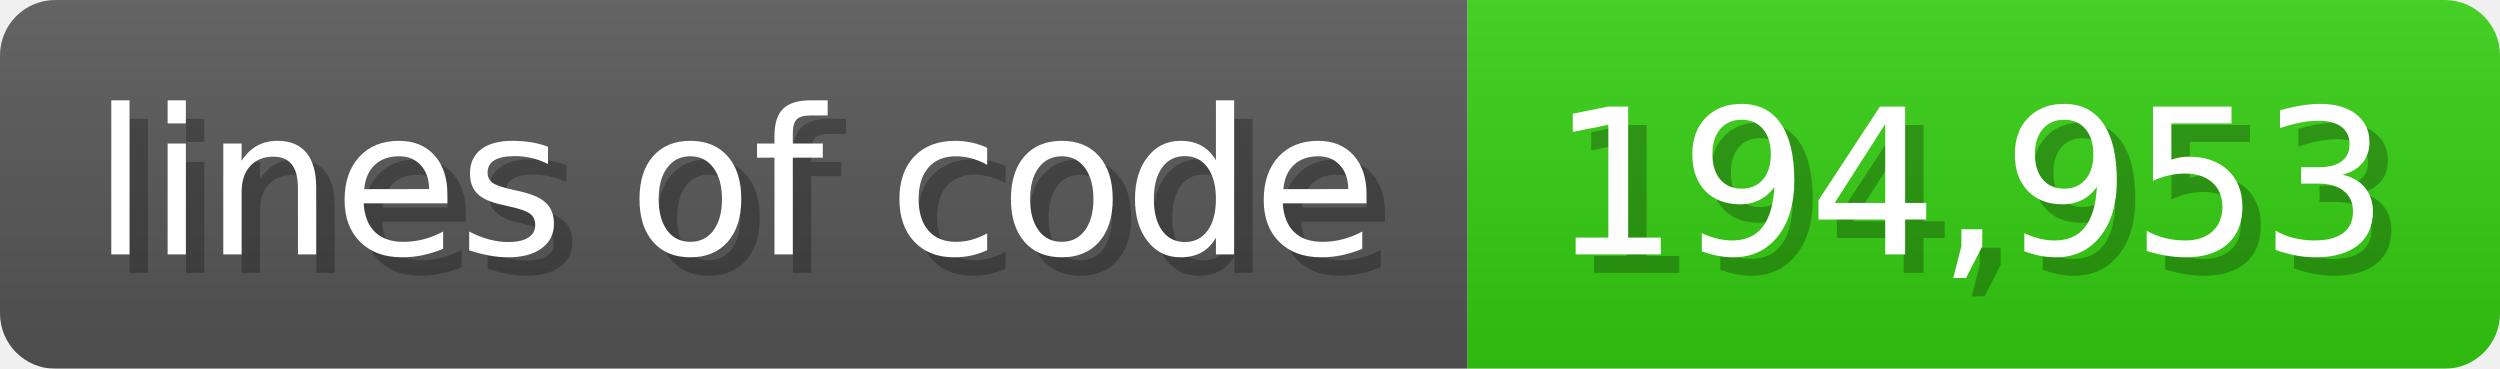
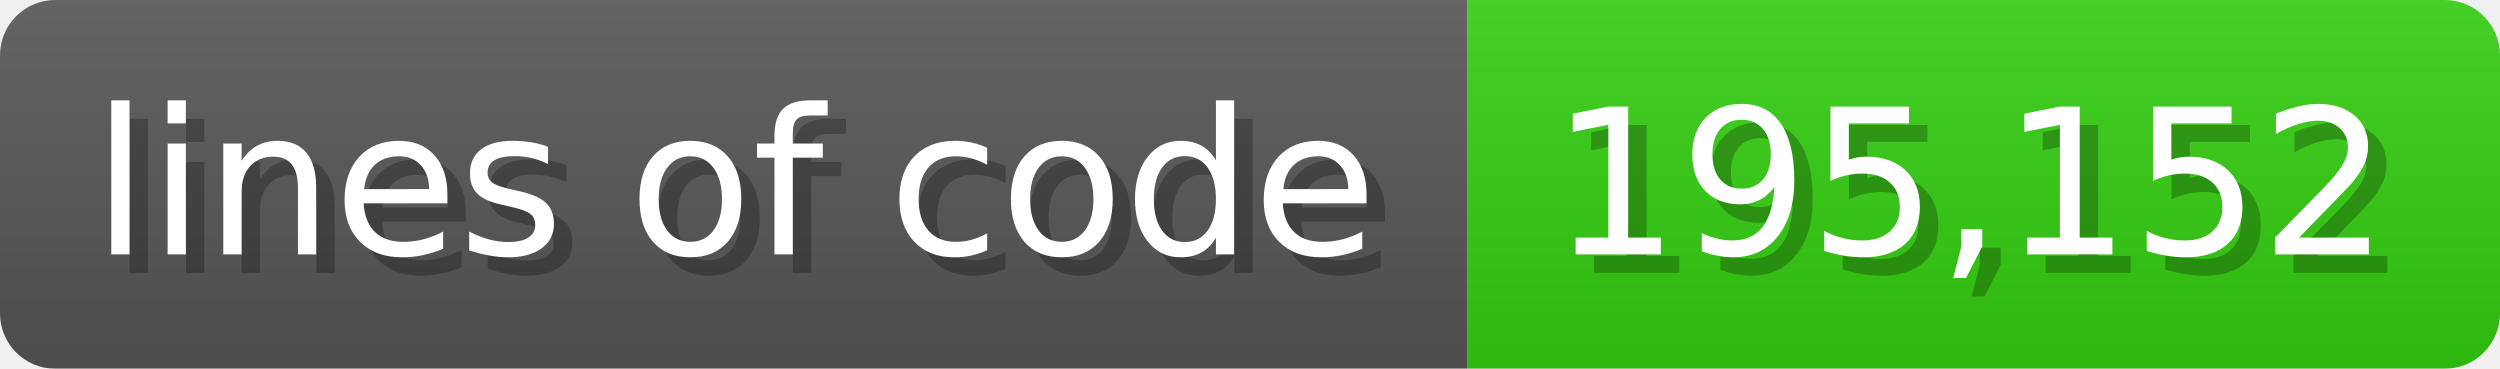
<svg xmlns="http://www.w3.org/2000/svg" width="135.6" height="20" viewBox="0 0 1356 200">
  <linearGradient id="a" x2="0" y2="100%">
    <stop offset="0" stop-opacity=".1" stop-color="#EEE" />
    <stop offset="1" stop-opacity=".1" />
  </linearGradient>
  <mask id="m">
    <rect width="1356" height="200" rx="30" fill="#FFF" />
  </mask>
  <g mask="url(#m)">
    <rect width="796" height="200" fill="#555" />
    <rect width="560" height="200" fill="#3C1" x="796" />
    <rect width="1356" height="200" fill="url(#a)" />
  </g>
  <g fill="#fff" text-anchor="start" font-family="Verdana,DejaVu Sans,sans-serif" font-size="110">
    <text x="60" y="148" textLength="696" fill="#000" opacity="0.25">lines of code</text>
    <text x="50" y="138" textLength="696">lines of code</text>
-     <text x="851" y="148" textLength="460" fill="#000" opacity="0.25">194,953</text>
-     <text x="841" y="138" textLength="460">194,953</text>
+     <text x="851" y="148" textLength="460" fill="#000" opacity="0.25">195,152</text>
+     <text x="841" y="138" textLength="460">195,152</text>
  </g>
</svg>
